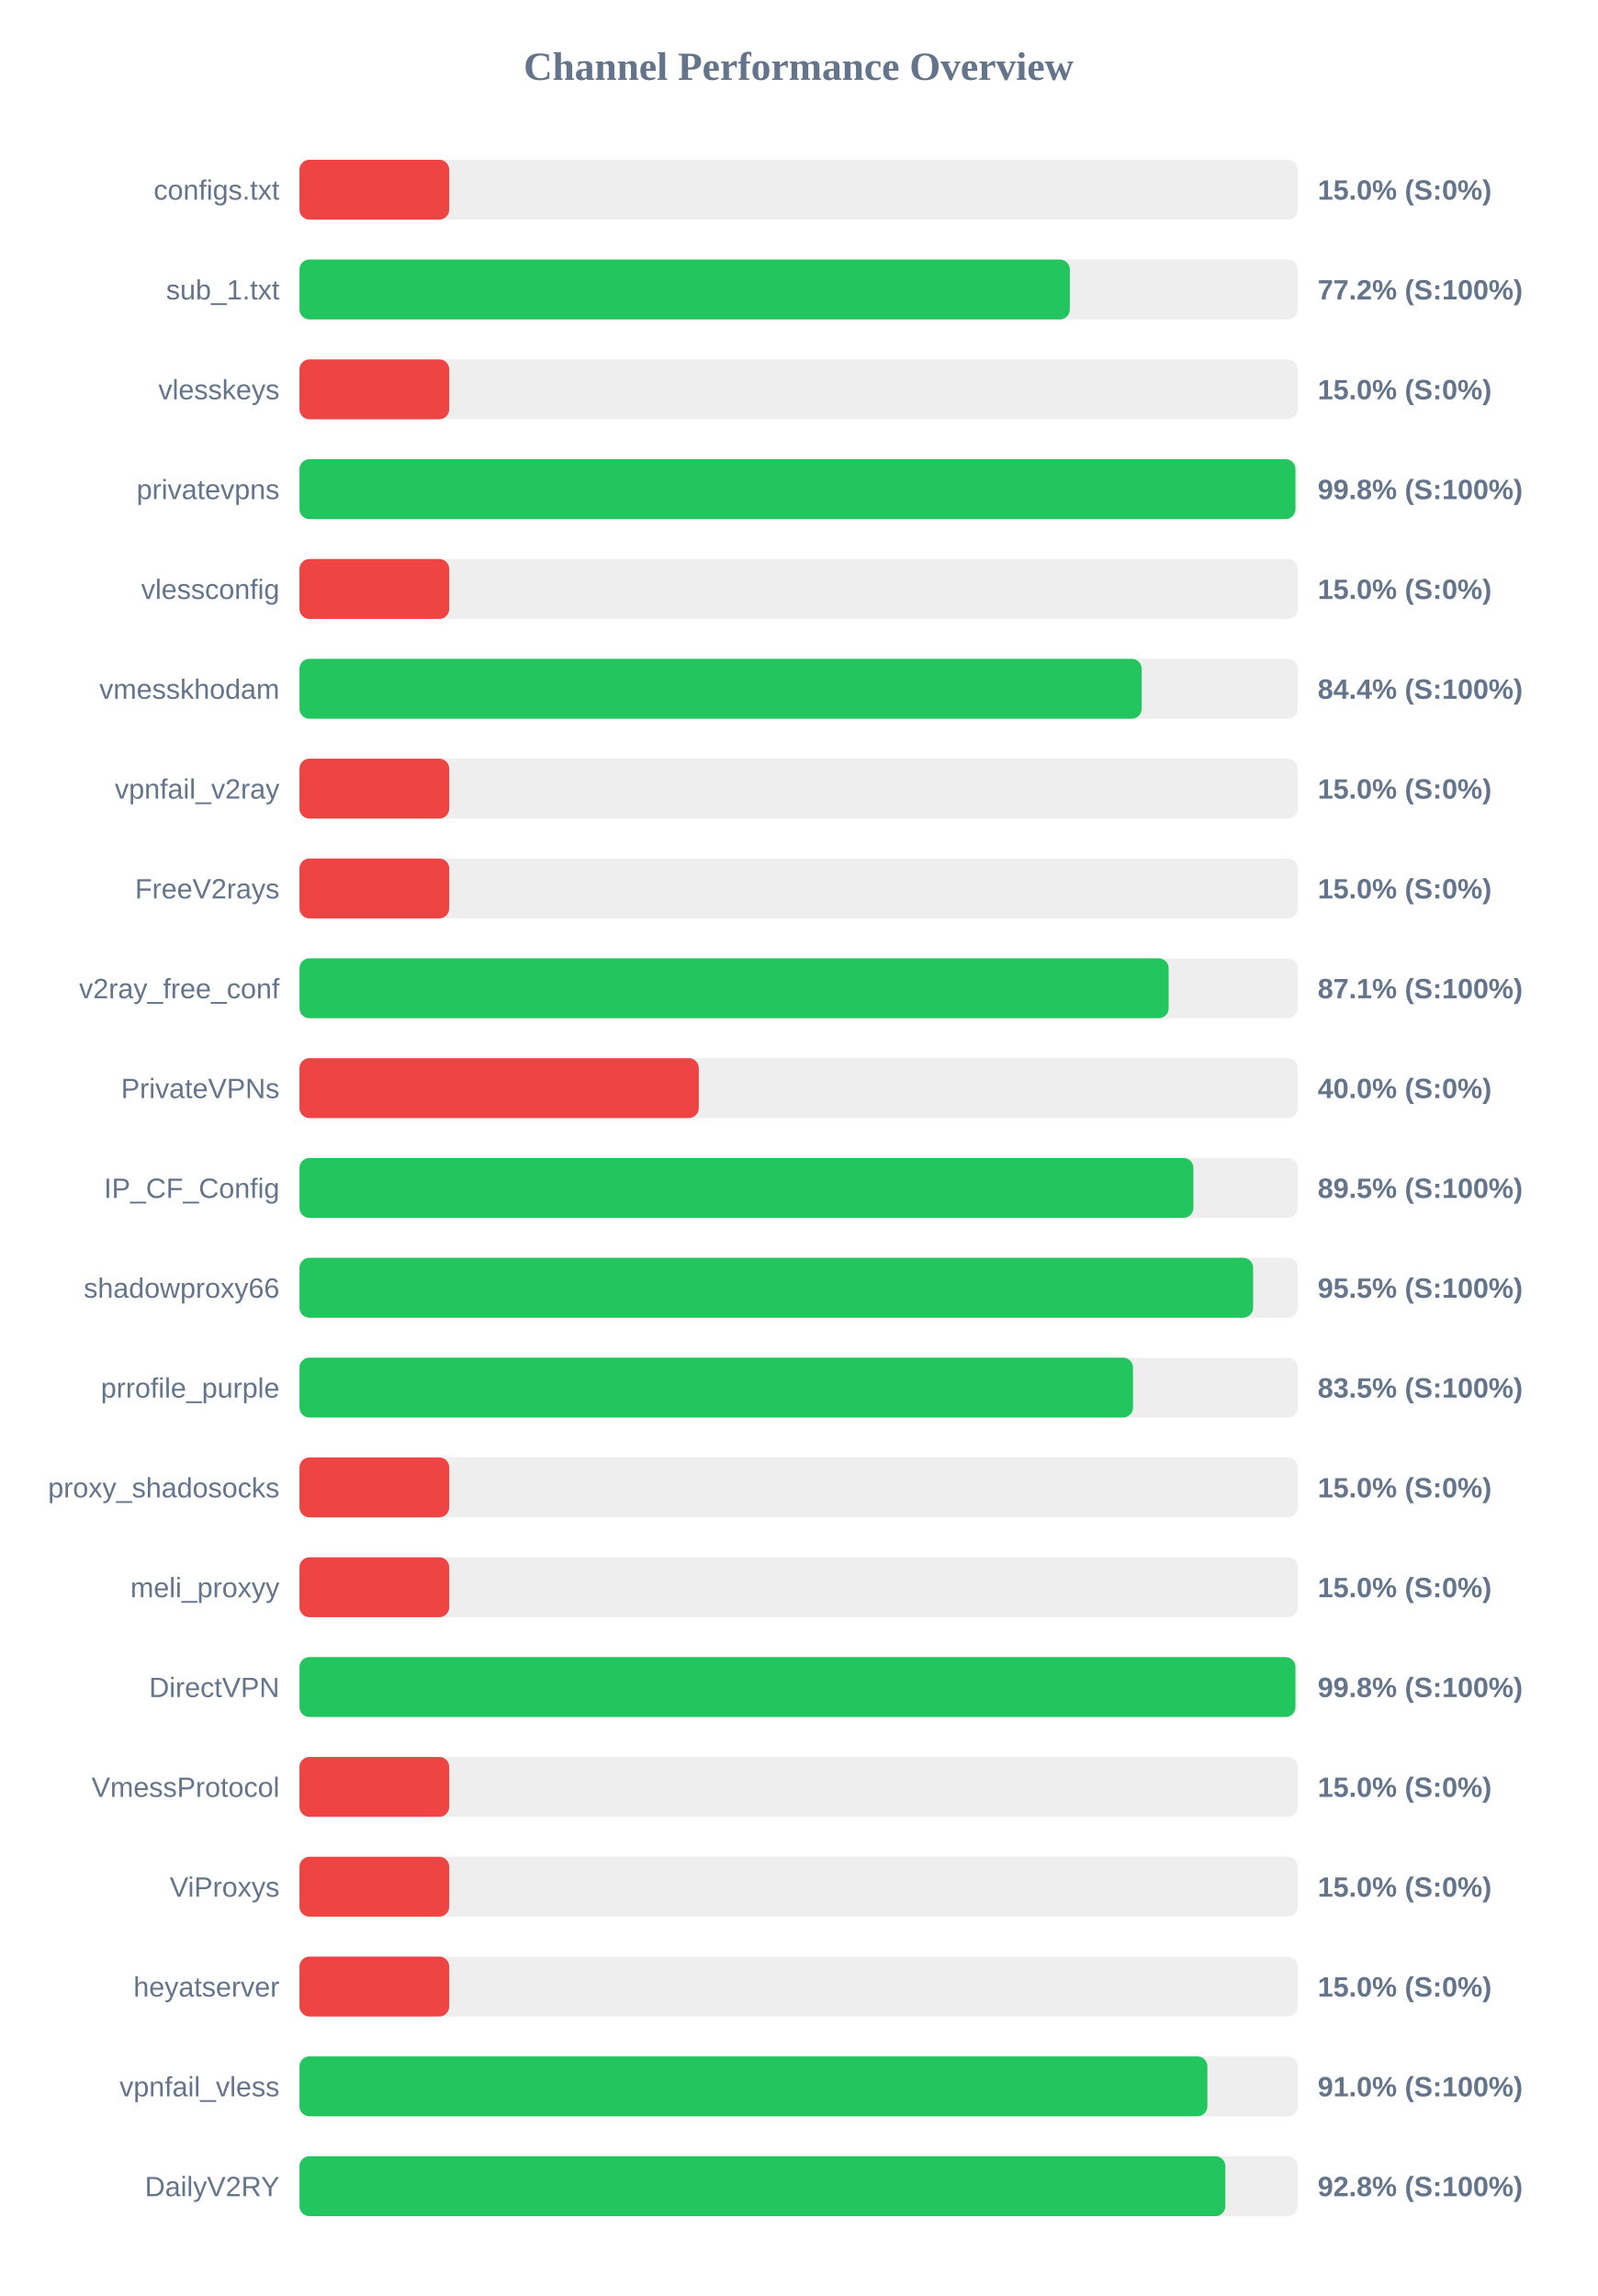
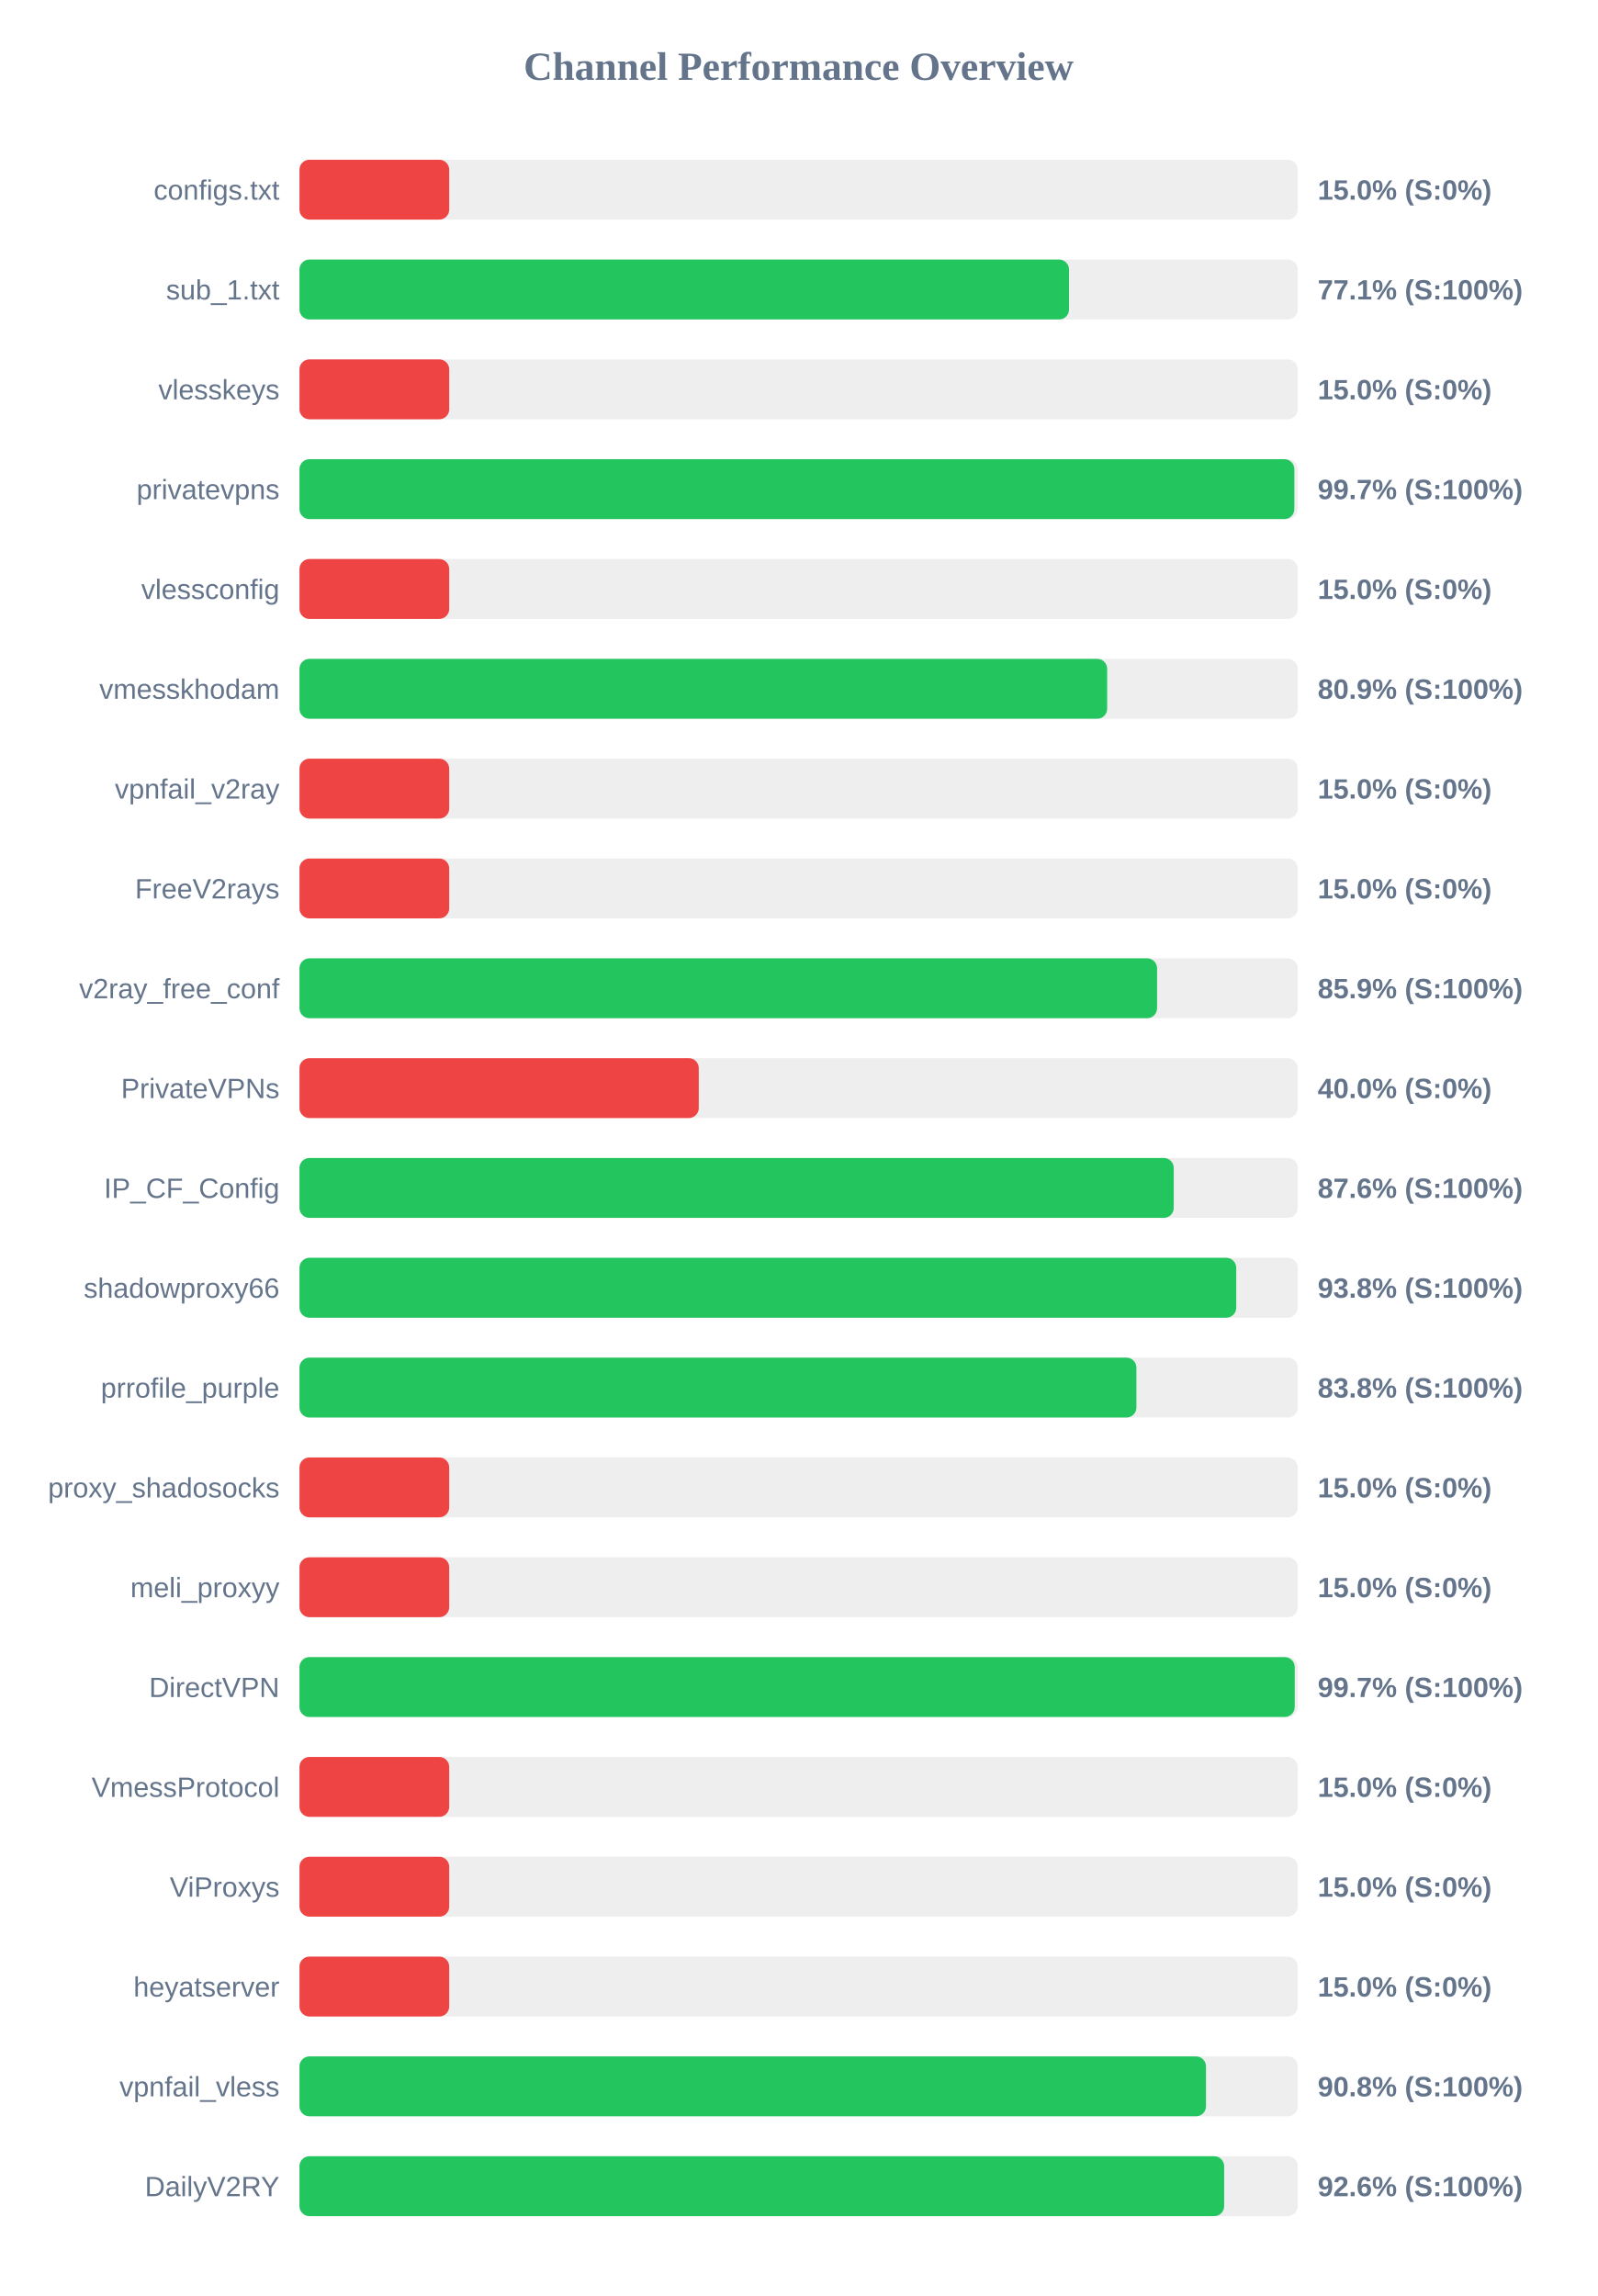
<svg xmlns="http://www.w3.org/2000/svg" width="800" height="1150" version="1.1">
  <style>
        .row { font: 14px Arial; fill: #64748b; }
        .score { font: bold 14px Arial; fill: #64748b; }
    </style>
  <text x="400" y="40" text-anchor="middle" font-size="20px" font-weight="bold" fill="#64748b">Channel Performance Overview</text>
  <rect x="150" y="80" width="500" height="30" fill="#eee" rx="5" />
  <rect x="150" y="80" width="75.0" height="30" fill="#ef4444" rx="5" />
  <text x="140" y="100" text-anchor="end" class="row">configs.txt</text>
  <text x="660" y="100" text-anchor="start" class="score">15.0% (S:0%)</text>
  <rect x="150" y="130" width="500" height="30" fill="#eee" rx="5" />
-   <rect x="150" y="130" width="385.85" height="30" fill="#22c55e" rx="5" />
+   <rect x="150" y="130" width="385.45" height="30" fill="#22c55e" rx="5" />
  <text x="140" y="150" text-anchor="end" class="row">sub_1.txt</text>
-   <text x="660" y="150" text-anchor="start" class="score">77.2% (S:100%)</text>
+   <text x="660" y="150" text-anchor="start" class="score">77.1% (S:100%)</text>
  <rect x="150" y="180" width="500" height="30" fill="#eee" rx="5" />
  <rect x="150" y="180" width="75.0" height="30" fill="#ef4444" rx="5" />
  <text x="140" y="200" text-anchor="end" class="row">vlesskeys</text>
  <text x="660" y="200" text-anchor="start" class="score">15.0% (S:0%)</text>
  <rect x="150" y="230" width="500" height="30" fill="#eee" rx="5" />
-   <rect x="150" y="230" width="498.85" height="30" fill="#22c55e" rx="5" />
+   <rect x="150" y="230" width="498.3" height="30" fill="#22c55e" rx="5" />
  <text x="140" y="250" text-anchor="end" class="row">privatevpns</text>
-   <text x="660" y="250" text-anchor="start" class="score">99.8% (S:100%)</text>
+   <text x="660" y="250" text-anchor="start" class="score">99.7% (S:100%)</text>
  <rect x="150" y="280" width="500" height="30" fill="#eee" rx="5" />
  <rect x="150" y="280" width="75.0" height="30" fill="#ef4444" rx="5" />
  <text x="140" y="300" text-anchor="end" class="row">vlessconfig</text>
  <text x="660" y="300" text-anchor="start" class="score">15.0% (S:0%)</text>
  <rect x="150" y="330" width="500" height="30" fill="#eee" rx="5" />
-   <rect x="150" y="330" width="421.85" height="30" fill="#22c55e" rx="5" />
+   <rect x="150" y="330" width="404.55" height="30" fill="#22c55e" rx="5" />
  <text x="140" y="350" text-anchor="end" class="row">vmesskhodam</text>
-   <text x="660" y="350" text-anchor="start" class="score">84.4% (S:100%)</text>
+   <text x="660" y="350" text-anchor="start" class="score">80.9% (S:100%)</text>
  <rect x="150" y="380" width="500" height="30" fill="#eee" rx="5" />
  <rect x="150" y="380" width="75.0" height="30" fill="#ef4444" rx="5" />
  <text x="140" y="400" text-anchor="end" class="row">vpnfail_v2ray</text>
  <text x="660" y="400" text-anchor="start" class="score">15.0% (S:0%)</text>
  <rect x="150" y="430" width="500" height="30" fill="#eee" rx="5" />
  <rect x="150" y="430" width="75.0" height="30" fill="#ef4444" rx="5" />
  <text x="140" y="450" text-anchor="end" class="row">FreeV2rays</text>
  <text x="660" y="450" text-anchor="start" class="score">15.0% (S:0%)</text>
  <rect x="150" y="480" width="500" height="30" fill="#eee" rx="5" />
-   <rect x="150" y="480" width="435.35" height="30" fill="#22c55e" rx="5" />
+   <rect x="150" y="480" width="429.55" height="30" fill="#22c55e" rx="5" />
  <text x="140" y="500" text-anchor="end" class="row">v2ray_free_conf</text>
-   <text x="660" y="500" text-anchor="start" class="score">87.1% (S:100%)</text>
+   <text x="660" y="500" text-anchor="start" class="score">85.9% (S:100%)</text>
  <rect x="150" y="530" width="500" height="30" fill="#eee" rx="5" />
  <rect x="150" y="530" width="200.0" height="30" fill="#ef4444" rx="5" />
  <text x="140" y="550" text-anchor="end" class="row">PrivateVPNs</text>
  <text x="660" y="550" text-anchor="start" class="score">40.0% (S:0%)</text>
  <rect x="150" y="580" width="500" height="30" fill="#eee" rx="5" />
-   <rect x="150" y="580" width="447.75" height="30" fill="#22c55e" rx="5" />
+   <rect x="150" y="580" width="437.9" height="30" fill="#22c55e" rx="5" />
  <text x="140" y="600" text-anchor="end" class="row">IP_CF_Config</text>
-   <text x="660" y="600" text-anchor="start" class="score">89.5% (S:100%)</text>
+   <text x="660" y="600" text-anchor="start" class="score">87.6% (S:100%)</text>
  <rect x="150" y="630" width="500" height="30" fill="#eee" rx="5" />
-   <rect x="150" y="630" width="477.65" height="30" fill="#22c55e" rx="5" />
+   <rect x="150" y="630" width="469.2" height="30" fill="#22c55e" rx="5" />
  <text x="140" y="650" text-anchor="end" class="row">shadowproxy66</text>
-   <text x="660" y="650" text-anchor="start" class="score">95.5% (S:100%)</text>
+   <text x="660" y="650" text-anchor="start" class="score">93.8% (S:100%)</text>
  <rect x="150" y="680" width="500" height="30" fill="#eee" rx="5" />
-   <rect x="150" y="680" width="417.5" height="30" fill="#22c55e" rx="5" />
+   <rect x="150" y="680" width="419.2" height="30" fill="#22c55e" rx="5" />
  <text x="140" y="700" text-anchor="end" class="row">prrofile_purple</text>
-   <text x="660" y="700" text-anchor="start" class="score">83.5% (S:100%)</text>
+   <text x="660" y="700" text-anchor="start" class="score">83.8% (S:100%)</text>
  <rect x="150" y="730" width="500" height="30" fill="#eee" rx="5" />
  <rect x="150" y="730" width="75.0" height="30" fill="#ef4444" rx="5" />
  <text x="140" y="750" text-anchor="end" class="row">proxy_shadosocks</text>
  <text x="660" y="750" text-anchor="start" class="score">15.0% (S:0%)</text>
  <rect x="150" y="780" width="500" height="30" fill="#eee" rx="5" />
  <rect x="150" y="780" width="75.0" height="30" fill="#ef4444" rx="5" />
  <text x="140" y="800" text-anchor="end" class="row">meli_proxyy</text>
  <text x="660" y="800" text-anchor="start" class="score">15.0% (S:0%)</text>
  <rect x="150" y="830" width="500" height="30" fill="#eee" rx="5" />
-   <rect x="150" y="830" width="498.85" height="30" fill="#22c55e" rx="5" />
+   <rect x="150" y="830" width="498.5" height="30" fill="#22c55e" rx="5" />
  <text x="140" y="850" text-anchor="end" class="row">DirectVPN</text>
-   <text x="660" y="850" text-anchor="start" class="score">99.8% (S:100%)</text>
+   <text x="660" y="850" text-anchor="start" class="score">99.7% (S:100%)</text>
  <rect x="150" y="880" width="500" height="30" fill="#eee" rx="5" />
  <rect x="150" y="880" width="75.0" height="30" fill="#ef4444" rx="5" />
  <text x="140" y="900" text-anchor="end" class="row">VmessProtocol</text>
  <text x="660" y="900" text-anchor="start" class="score">15.0% (S:0%)</text>
  <rect x="150" y="930" width="500" height="30" fill="#eee" rx="5" />
  <rect x="150" y="930" width="75.0" height="30" fill="#ef4444" rx="5" />
  <text x="140" y="950" text-anchor="end" class="row">ViProxys</text>
  <text x="660" y="950" text-anchor="start" class="score">15.0% (S:0%)</text>
  <rect x="150" y="980" width="500" height="30" fill="#eee" rx="5" />
  <rect x="150" y="980" width="75.0" height="30" fill="#ef4444" rx="5" />
  <text x="140" y="1000" text-anchor="end" class="row">heyatserver</text>
  <text x="660" y="1000" text-anchor="start" class="score">15.0% (S:0%)</text>
  <rect x="150" y="1030" width="500" height="30" fill="#eee" rx="5" />
-   <rect x="150" y="1030" width="454.75" height="30" fill="#22c55e" rx="5" />
+   <rect x="150" y="1030" width="454.05" height="30" fill="#22c55e" rx="5" />
  <text x="140" y="1050" text-anchor="end" class="row">vpnfail_vless</text>
-   <text x="660" y="1050" text-anchor="start" class="score">91.0% (S:100%)</text>
+   <text x="660" y="1050" text-anchor="start" class="score">90.8% (S:100%)</text>
  <rect x="150" y="1080" width="500" height="30" fill="#eee" rx="5" />
-   <rect x="150" y="1080" width="463.75" height="30" fill="#22c55e" rx="5" />
+   <rect x="150" y="1080" width="463.15" height="30" fill="#22c55e" rx="5" />
  <text x="140" y="1100" text-anchor="end" class="row">DailyV2RY</text>
-   <text x="660" y="1100" text-anchor="start" class="score">92.8% (S:100%)</text>
+   <text x="660" y="1100" text-anchor="start" class="score">92.6% (S:100%)</text>
</svg>
